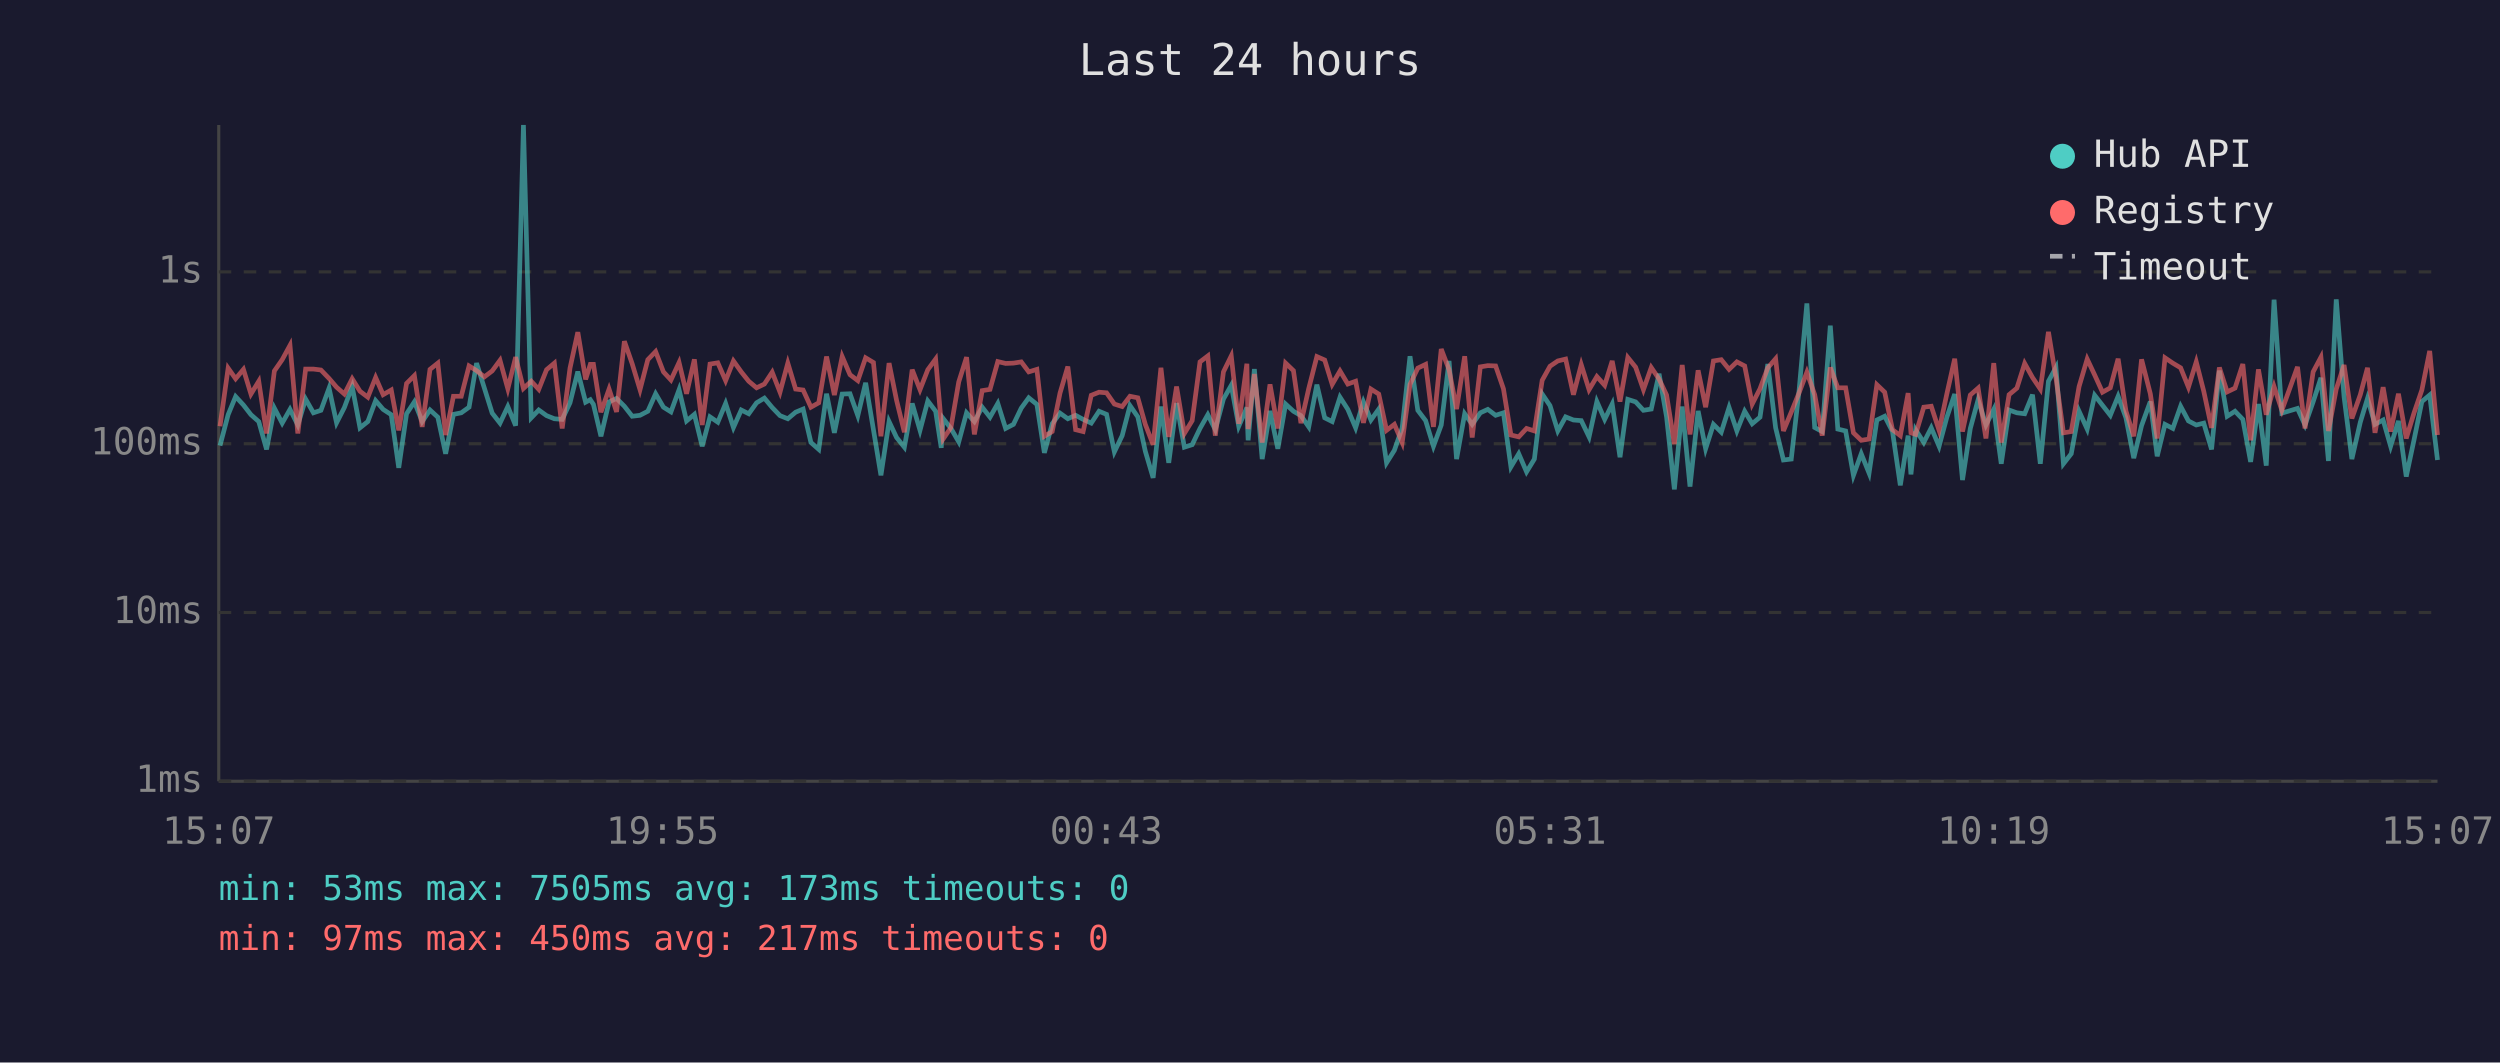
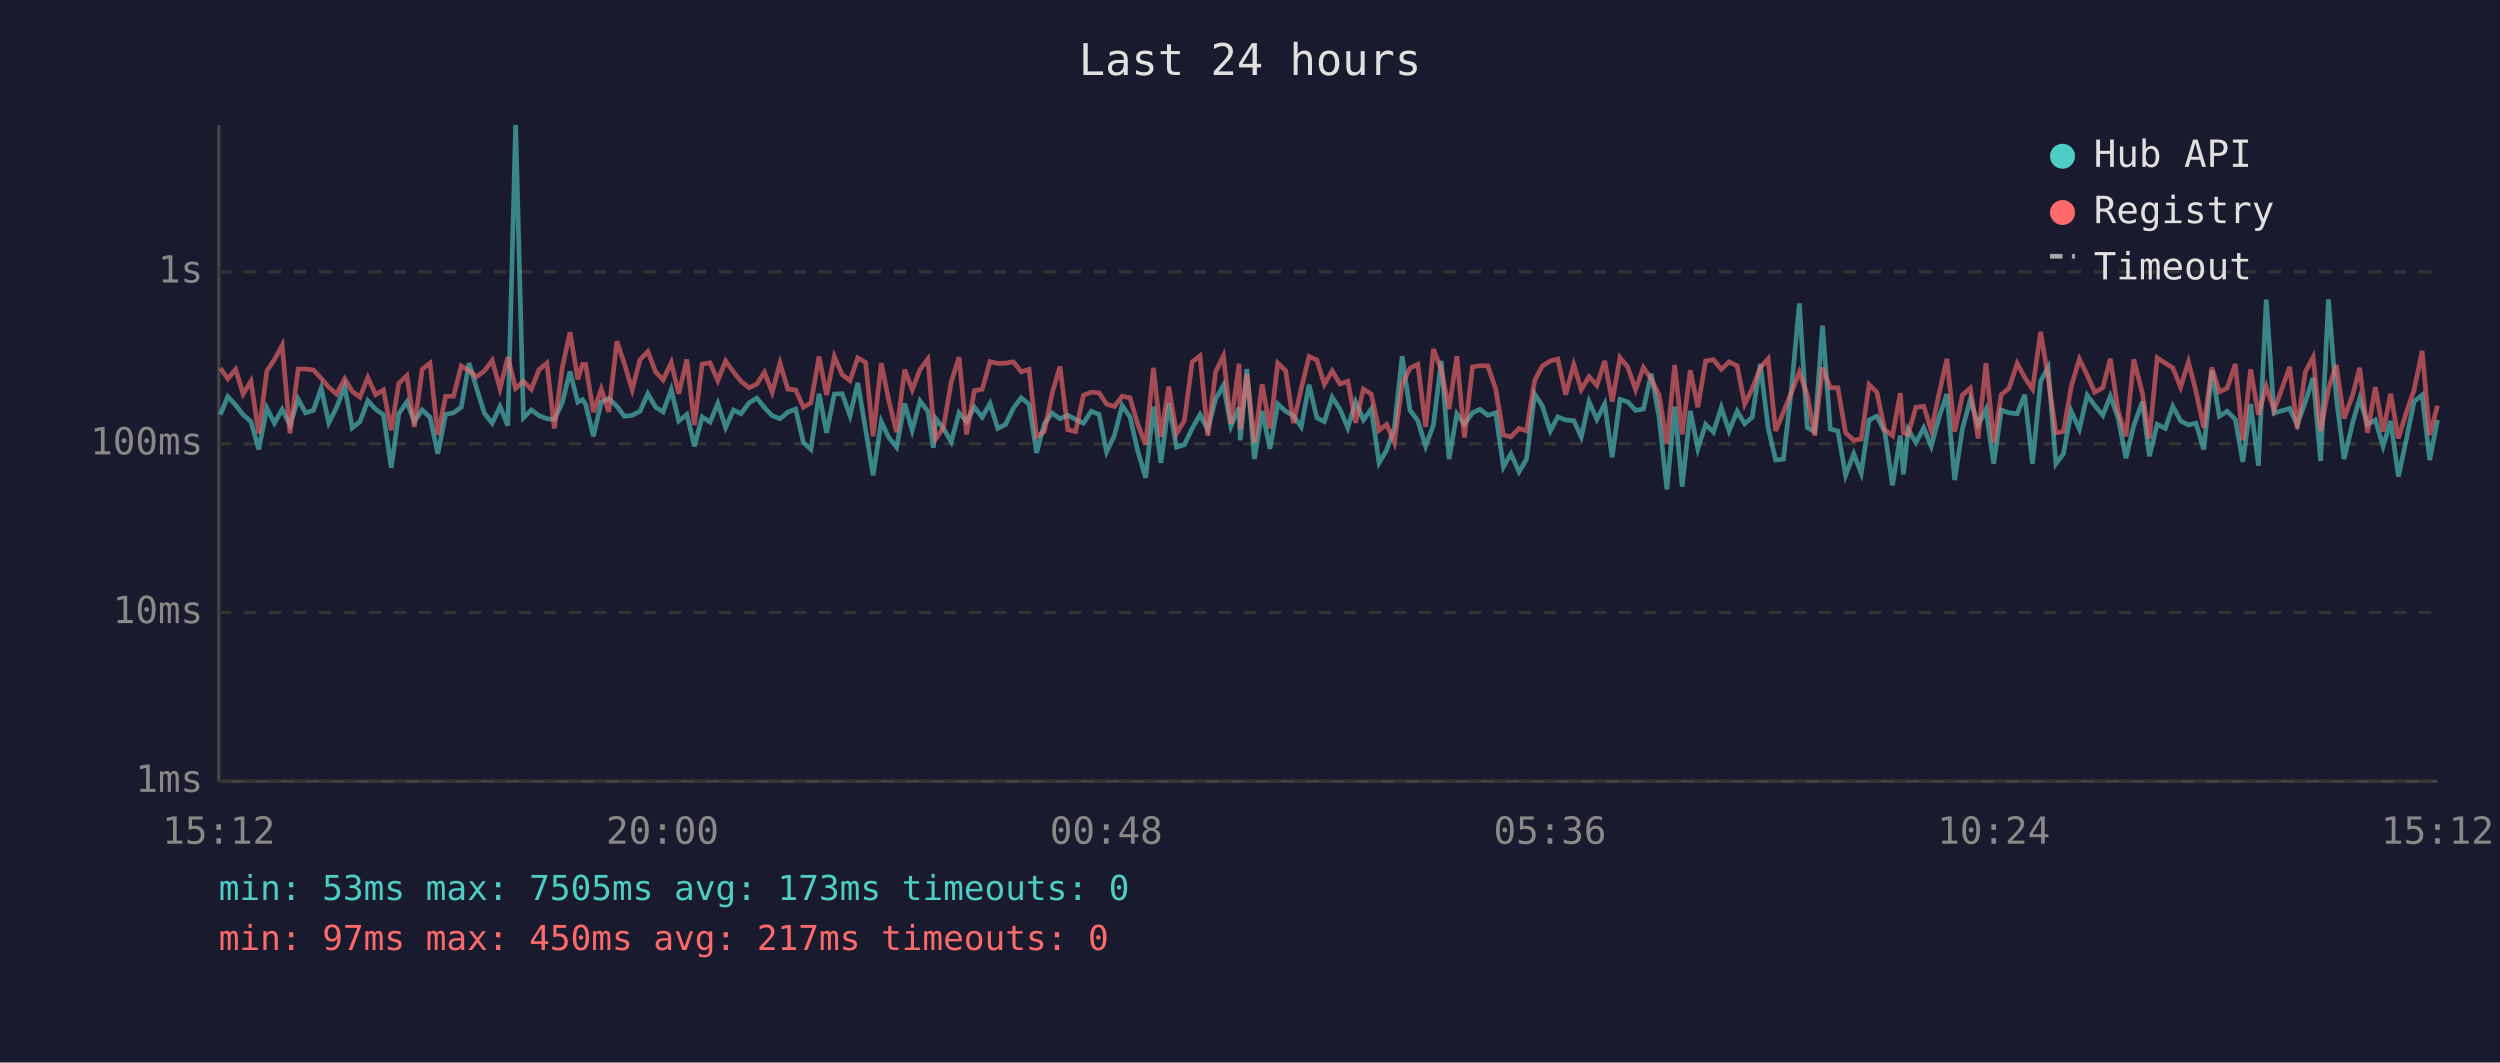
<svg xmlns="http://www.w3.org/2000/svg" viewBox="0 0 800 340" font-family="monospace" font-size="12">
  <rect width="800" height="340" fill="#1a1a2e" />
  <text x="400" y="24" fill="#e0e0e0" font-size="14" text-anchor="middle">Last 24 hours</text>
  <line x1="70" y1="40" x2="70" y2="250" stroke="#444" stroke-width="1" />
  <line x1="70" y1="250" x2="780" y2="250" stroke="#444" stroke-width="1" />
  <line x1="70" y1="250" x2="780" y2="250" stroke="#333" stroke-width="1" stroke-dasharray="4" />
  <text x="65" y="250" fill="#888" text-anchor="end" dominant-baseline="middle">1ms</text>
  <line x1="70" y1="196" x2="780" y2="196" stroke="#333" stroke-width="1" stroke-dasharray="4" />
  <text x="65" y="196" fill="#888" text-anchor="end" dominant-baseline="middle">10ms</text>
  <line x1="70" y1="142" x2="780" y2="142" stroke="#333" stroke-width="1" stroke-dasharray="4" />
  <text x="65" y="142" fill="#888" text-anchor="end" dominant-baseline="middle">100ms</text>
  <line x1="70" y1="87" x2="780" y2="87" stroke="#333" stroke-width="1" stroke-dasharray="4" />
  <text x="65" y="87" fill="#888" text-anchor="end" dominant-baseline="middle">1s</text>
-   <text x="70" y="270" fill="#888" text-anchor="middle">15:07</text>
-   <text x="212" y="270" fill="#888" text-anchor="middle">19:55</text>
-   <text x="354" y="270" fill="#888" text-anchor="middle">00:43</text>
-   <text x="496" y="270" fill="#888" text-anchor="middle">05:31</text>
-   <text x="638" y="270" fill="#888" text-anchor="middle">10:19</text>
-   <text x="780" y="270" fill="#888" text-anchor="middle">15:07</text>
-   <polyline points="70.4,142.6 73.0,132.7 75.4,126.9 77.9,129.6 80.3,132.7 82.8,134.9 85.3,143.8 87.8,130.6 90.3,135.4 92.8,131.0 95.3,136.0 97.8,127.7 100.3,132.1 102.7,131.3 105.3,124.2 107.7,135.3 110.2,130.4 112.7,123.7 115.2,136.9 117.7,134.9 120.2,128.2 122.6,131.0 125.2,132.7 127.6,149.7 130.1,132.4 132.6,128.6 135.1,134.9 137.6,131.2 140.1,133.5 142.6,145.2 145.1,132.6 147.6,132.1 150.1,130.3 152.5,116.2 155.0,124.2 157.5,132.2 160.0,135.4 162.5,130.1 165.0,136.2 167.5,40.0 170.0,133.7 172.4,131.2 174.9,133.0 177.4,134.0 179.9,134.2 182.4,128.9 184.9,118.9 187.4,128.7 188.9,127.9 189.9,129.4 192.3,139.6 194.9,128.6 197.3,127.5 199.8,130.0 202.3,133.2 204.8,132.9 207.3,131.6 209.8,126.0 212.3,130.3 214.7,131.8 217.3,124.7 219.7,134.7 222.2,132.6 224.7,142.8 227.2,133.4 229.7,135.1 232.2,129.1 234.7,136.8 237.2,131.2 239.6,132.4 242.1,128.9 244.6,127.4 247.1,130.4 249.6,133.0 252.1,134.0 254.6,131.9 257.0,130.9 259.5,141.6 262.0,143.8 264.5,126.0 267.0,138.5 269.5,126.1 272.0,126.0 274.5,133.0 277.0,122.5 279.5,137.5 281.9,152.1 284.5,134.9 286.9,140.0 289.4,143.1 291.9,129.1 294.4,137.7 296.9,128.3 299.4,131.6 301.2,143.3 301.8,133.9 304.3,137.1 306.8,141.4 309.3,132.1 311.8,134.9 314.3,130.3 316.8,133.5 319.3,129.1 321.8,137.1 324.3,135.8 326.8,130.6 329.2,127.3 331.8,129.4 334.2,144.9 336.7,135.6 339.2,132.2 341.7,134.0 344.2,132.9 346.6,134.2 349.2,135.4 351.7,131.6 354.1,132.6 356.6,144.6 359.1,139.4 361.6,129.8 364.1,133.4 366.5,144.4 369.0,152.9 371.5,130.1 374.0,148.1 376.5,129.0 379.0,143.1 381.5,142.3 384.0,137.1 386.5,132.7 388.9,137.5 391.5,127.7 394.0,123.3 396.4,136.4 399.0,130.4 399.4,140.9 401.4,118.1 403.9,146.9 406.4,131.5 408.9,143.6 411.4,129.3 413.9,131.6 416.3,133.0 418.8,136.6 421.4,123.1 423.9,133.7 426.3,134.9 428.8,127.1 431.3,131.0 433.8,136.9 436.3,128.6 438.7,134.4 441.2,130.9 443.7,148.1 446.2,144.1 448.7,136.9 451.2,114.0 453.7,131.3 456.2,134.6 458.7,142.8 461.2,136.0 463.7,115.5 466.1,146.9 468.7,132.4 471.1,135.8 473.7,132.1 476.1,131.0 478.6,132.9 481.1,132.1 483.5,149.4 486.0,145.2 488.5,151.0 491.0,146.9 493.5,126.1 496.0,129.8 498.5,137.9 501.0,133.4 503.5,134.4 506.0,134.6 508.5,139.8 511.0,128.5 513.5,134.2 515.9,129.3 518.4,146.3 520.9,127.8 523.4,128.6 525.9,131.3 528.4,130.9 530.9,119.6 533.3,133.4 535.8,156.6 538.3,130.1 540.8,155.7 543.4,131.5 545.8,143.6 548.3,135.8 550.8,138.3 553.3,130.4 555.8,137.9 558.3,131.6 560.7,135.6 563.2,133.5 565.7,116.5 568.2,136.9 570.7,147.2 573.2,146.9 575.7,125.0 578.2,97.1 580.7,136.8 583.1,138.1 585.7,104.2 588.1,137.3 590.6,137.9 593.1,152.1 595.6,145.2 598.1,151.4 600.6,134.4 603.1,133.2 605.6,138.1 608.1,155.3 610.6,139.4 611.5,151.8 613.0,137.5 615.6,141.6 618.0,136.9 620.5,142.8 623.0,133.5 625.5,126.1 628.0,153.6 630.5,137.1 633.0,127.9 635.5,136.0 638.0,131.0 640.4,148.4 642.9,131.2 645.4,132.1 647.9,132.4 650.4,126.3 652.9,148.4 655.5,122.0 657.9,117.6 660.3,148.4 662.8,145.2 665.3,131.6 667.9,137.3 670.3,126.5 672.8,129.7 675.3,132.9 677.8,126.8 680.3,133.7 682.8,146.6 685.3,136.2 688.1,128.5 690.3,146.0 692.8,135.8 695.3,137.1 697.8,130.0 700.3,134.7 702.8,136.0 705.2,135.4 707.7,143.8 710.2,118.6 712.7,133.2 715.2,131.6 717.7,134.2 720.2,147.8 722.7,129.3 725.2,149.0 727.7,95.9 730.2,132.2 735.2,130.7 737.6,136.0 740.2,128.6 742.7,120.9 745.1,147.5 747.6,95.8 750.1,127.0 752.6,146.9 755.3,135.1 757.6,127.5 760.0,135.8 762.6,134.4 765.0,142.8 767.5,134.7 770.0,152.5 772.5,140.7 775.0,128.5 777.5,126.4 780.0,147.2" fill="none" stroke="#4ecdc4" stroke-width="1.5" opacity="0.6" />
-   <polyline points="70.4,136.4 73.0,117.8 75.4,121.2 77.9,118.2 80.3,126.1 82.8,122.0 85.3,138.7 87.8,118.7 90.3,115.1 92.8,110.5 95.3,138.7 97.8,118.1 100.3,118.1 102.7,118.4 105.3,121.1 107.7,123.9 110.2,126.1 112.7,121.2 115.2,125.2 117.7,127.1 120.2,120.8 122.6,126.3 125.2,124.8 127.6,137.7 130.1,122.7 132.6,120.2 135.1,136.6 137.6,118.2 140.1,116.2 142.6,139.2 145.1,126.8 147.6,126.8 150.1,117.1 152.5,118.6 155.0,120.6 157.5,118.7 160.0,115.3 162.5,124.4 165.0,114.3 167.5,124.3 170.0,122.0 172.4,124.6 174.9,118.3 177.4,116.2 179.9,137.1 182.4,117.8 184.9,106.3 187.4,121.4 188.9,116.6 189.9,116.6 192.3,131.9 194.9,124.5 197.3,131.8 199.8,109.2 202.3,116.4 204.8,124.7 207.3,115.1 209.8,112.5 212.3,119.0 214.7,121.6 217.3,116.0 219.7,126.0 222.2,115.0 224.7,136.0 227.2,116.5 229.7,116.1 232.2,121.8 234.7,115.5 237.2,119.0 239.6,122.0 242.1,124.1 244.6,122.9 247.1,119.1 249.6,125.5 252.1,116.2 254.6,124.5 257.0,124.8 259.5,130.3 262.0,128.9 264.5,114.1 267.0,126.4 269.5,114.1 272.0,119.9 274.5,121.8 277.0,114.5 279.5,116.0 281.9,139.6 284.5,116.2 286.9,128.1 289.4,138.3 291.9,118.3 294.4,124.7 296.9,118.3 299.4,114.9 301.2,135.4 301.8,140.5 304.3,136.8 306.8,122.2 309.3,114.3 311.8,139.0 314.3,125.0 316.8,124.6 319.3,115.7 321.8,116.3 324.3,116.2 326.8,115.8 329.2,119.0 331.8,118.2 334.2,139.6 336.7,138.1 339.2,125.8 341.7,117.3 344.2,137.5 346.6,138.1 349.2,126.5 351.7,125.5 354.1,125.7 356.6,129.3 359.1,130.1 361.6,126.8 364.1,127.3 366.5,135.8 369.0,142.3 371.5,117.7 374.0,139.8 376.5,123.7 379.0,138.7 381.5,134.6 384.0,115.8 386.5,113.9 388.9,139.4 391.5,119.0 394.0,113.9 396.4,135.6 399.0,116.4 399.4,137.3 401.4,119.7 403.9,141.6 406.4,123.0 408.9,137.1 411.4,116.2 413.9,118.6 416.3,135.4 418.8,124.3 421.4,114.1 423.9,115.2 426.3,123.0 428.8,118.7 431.3,122.9 433.8,122.0 436.3,135.3 438.7,124.5 441.2,126.1 443.7,137.7 446.2,135.8 448.7,141.6 451.2,123.0 453.7,117.8 456.2,116.6 458.7,136.6 461.2,111.7 463.7,118.3 466.1,130.9 468.7,114.0 471.1,140.0 473.7,117.4 476.1,117.0 478.6,117.1 481.1,124.4 483.5,139.2 486.0,139.8 488.5,137.1 491.0,137.9 493.5,121.7 496.0,117.2 498.5,115.5 501.0,114.9 503.5,126.3 506.0,116.7 508.5,124.7 511.0,120.5 513.5,123.3 515.9,115.5 518.4,128.5 520.9,114.4 523.4,117.5 525.9,124.7 528.4,117.6 530.9,121.3 533.3,126.4 535.8,142.1 538.3,116.8 540.8,139.0 543.4,118.5 545.8,130.3 548.3,115.5 550.8,115.1 553.3,118.2 555.8,115.8 558.3,117.1 560.7,129.3 563.2,124.4 565.7,117.7 568.2,114.8 570.7,137.9 573.2,131.9 575.7,125.7 578.2,119.1 580.7,126.3 583.1,139.4 585.7,117.6 588.1,124.1 590.6,124.1 593.1,138.5 595.6,140.9 598.1,140.5 600.6,123.1 603.1,125.5 605.6,137.5 608.1,139.4 610.6,125.8 611.5,138.5 613.0,139.0 615.6,130.3 618.0,130.0 620.5,137.7 623.0,126.0 625.5,114.8 628.0,138.1 630.5,126.4 633.0,124.2 635.5,140.3 638.0,116.2 640.4,141.6 642.9,126.3 645.4,124.2 647.9,116.3 650.4,120.8 652.9,124.5 655.5,106.2 657.9,120.9 660.3,138.5 662.8,138.1 665.3,123.7 667.9,114.9 670.3,120.0 672.8,125.5 675.3,124.1 677.8,114.8 680.3,131.5 682.8,139.6 685.3,115.0 688.1,126.0 690.3,140.3 692.8,114.5 695.3,116.2 697.8,117.7 700.3,123.9 702.8,115.8 705.2,125.2 707.7,136.9 710.2,117.6 712.7,125.4 715.2,124.2 717.7,116.5 720.2,140.9 722.7,118.2 725.2,132.7 727.7,123.7 730.2,131.3 735.2,117.4 737.6,137.1 740.2,119.0 742.7,114.3 745.1,137.9 747.6,124.5 750.1,116.8 752.6,133.9 755.3,126.3 757.6,117.7 760.0,138.5 762.6,123.9 765.0,138.1 767.5,126.0 770.0,140.3 772.5,132.1 775.0,124.8 777.5,112.3 780.0,139.2" fill="none" stroke="#ff6b6b" stroke-width="1.5" opacity="0.6" />
+   <text x="70" y="270" fill="#888" text-anchor="middle">15:12</text>
+   <text x="212" y="270" fill="#888" text-anchor="middle">20:00</text>
+   <text x="354" y="270" fill="#888" text-anchor="middle">00:48</text>
+   <text x="496" y="270" fill="#888" text-anchor="middle">05:36</text>
+   <text x="638" y="270" fill="#888" text-anchor="middle">10:24</text>
+   <text x="780" y="270" fill="#888" text-anchor="middle">15:12</text>
+   <polyline points="70.5,132.7 72.9,126.9 75.4,129.6 77.8,132.7 80.3,134.9 82.8,143.8 85.4,130.6 87.8,135.4 90.3,131.0 92.8,136.0 95.4,127.7 97.8,132.1 100.3,131.3 102.8,124.2 105.2,135.3 107.7,130.4 110.3,123.7 112.7,136.9 115.2,134.9 117.7,128.2 120.2,131.0 122.7,132.7 125.2,149.7 127.6,132.4 130.2,128.6 132.6,134.9 135.1,131.2 137.6,133.5 140.1,145.2 142.6,132.6 145.1,132.1 147.6,130.3 150.1,116.2 152.5,124.2 155.0,132.2 157.5,135.4 160.0,130.1 162.5,136.2 165.0,40.0 167.5,133.7 170.0,131.2 172.5,133.0 175.0,134.0 177.4,134.2 179.9,128.9 182.4,118.9 184.9,128.7 186.4,127.9 187.4,129.4 189.9,139.6 192.4,128.6 194.8,127.5 197.4,130.0 199.8,133.2 202.3,132.9 204.8,131.6 207.3,126.0 209.8,130.3 212.2,131.8 214.8,124.7 217.2,134.7 219.8,132.6 222.2,142.8 224.7,133.4 227.2,135.1 229.7,129.1 232.2,136.8 234.7,131.2 237.1,132.4 239.7,128.9 242.2,127.4 244.6,130.4 247.1,133.0 249.6,134.0 252.1,131.9 254.6,130.9 257.1,141.6 259.5,143.8 262.1,126.0 264.5,138.5 267.0,126.1 269.5,126.0 272.0,133.0 274.5,122.5 277.0,137.5 279.4,152.1 282.0,134.9 284.4,140.0 286.9,143.1 289.5,129.1 291.9,137.7 294.4,128.3 296.9,131.6 298.7,143.3 299.4,133.9 301.9,137.1 304.4,141.4 306.9,132.1 309.3,134.9 311.8,130.3 314.3,133.5 316.8,129.1 319.3,137.1 321.8,135.8 324.3,130.6 326.8,127.3 329.3,129.4 331.7,144.9 334.2,135.6 336.7,132.2 339.2,134.0 341.7,132.9 344.2,134.2 346.7,135.4 349.2,131.6 351.7,132.6 354.1,144.6 356.6,139.4 359.1,129.8 361.6,133.4 364.1,144.4 366.6,152.9 369.1,130.1 371.5,148.1 374.0,129.0 376.5,143.1 379.0,142.3 381.5,137.1 384.0,132.7 386.5,137.5 389.0,127.7 391.5,123.3 393.9,136.4 396.5,130.4 396.9,140.9 399.0,118.1 401.4,146.9 403.9,131.5 406.4,143.6 408.9,129.3 411.4,131.6 413.9,133.0 416.4,136.6 418.9,123.1 421.4,133.7 423.8,134.9 426.3,127.1 428.8,131.0 431.3,136.9 433.8,128.6 436.3,134.4 438.8,130.9 441.3,148.1 443.7,144.1 446.2,136.9 448.7,114.0 451.2,131.3 453.7,134.6 456.2,142.8 458.7,136.0 461.2,115.5 463.7,146.9 466.2,132.4 468.6,135.8 471.2,132.1 473.6,131.0 476.1,132.9 478.6,132.1 481.1,149.4 483.5,145.2 486.1,151.0 488.5,146.9 491.1,126.1 493.5,129.8 496.1,137.9 498.5,133.4 501.0,134.4 503.6,134.6 506.0,139.8 508.5,128.5 511.0,134.2 513.5,129.3 515.9,146.3 518.4,127.8 520.9,128.6 523.4,131.3 525.9,130.9 528.4,119.6 530.9,133.4 533.4,156.6 535.9,130.1 538.3,155.7 540.9,131.5 543.3,143.6 545.8,135.8 548.3,138.3 550.8,130.4 553.3,137.9 555.9,131.6 558.3,135.6 560.7,133.5 563.3,116.5 565.8,136.9 568.2,147.2 570.7,146.9 573.2,125.0 575.8,97.1 578.3,136.8 580.7,138.1 583.2,104.2 585.7,137.3 588.1,137.9 590.6,152.1 593.2,145.2 595.6,151.4 598.1,134.4 600.6,133.2 603.1,138.1 605.6,155.3 608.1,139.4 609.1,151.8 610.6,137.5 613.1,141.6 615.6,136.9 618.0,142.8 620.5,133.5 623.0,126.1 625.5,153.6 628.0,137.1 630.5,127.9 633.0,136.0 635.5,131.0 638.0,148.4 640.4,131.2 642.9,132.1 645.5,132.4 647.9,126.3 650.4,148.4 653.0,122.0 655.4,117.6 657.9,148.4 660.3,145.2 662.8,131.6 665.4,137.3 667.9,126.5 670.3,129.7 672.9,132.9 675.3,126.8 677.8,133.7 680.3,146.6 682.8,136.2 685.6,128.5 687.8,146.0 690.3,135.8 692.9,137.1 695.3,130.0 697.8,134.7 700.3,136.0 702.7,135.4 705.2,143.8 707.8,118.6 710.2,133.2 712.7,131.6 715.3,134.2 717.7,147.8 720.2,129.3 722.7,149.0 725.2,95.9 727.7,132.2 732.7,130.7 735.1,136.0 737.7,128.6 740.2,120.9 742.6,147.5 745.1,95.8 747.6,127.0 750.1,146.9 752.9,135.1 755.1,127.5 757.6,135.8 760.1,134.4 762.6,142.8 765.0,134.7 767.5,152.5 770.0,140.7 772.5,128.5 775.1,126.4 777.5,147.2 780.0,134.4" fill="none" stroke="#4ecdc4" stroke-width="1.5" opacity="0.6" />
+   <polyline points="70.5,117.8 72.9,121.2 75.4,118.2 77.8,126.1 80.3,122.0 82.8,138.7 85.4,118.7 87.8,115.1 90.3,110.5 92.8,138.7 95.4,118.1 97.8,118.1 100.3,118.4 102.8,121.1 105.2,123.9 107.7,126.1 110.3,121.2 112.7,125.2 115.2,127.1 117.7,120.8 120.2,126.3 122.7,124.8 125.2,137.7 127.6,122.7 130.2,120.2 132.6,136.6 135.1,118.2 137.6,116.2 140.1,139.2 142.6,126.8 145.1,126.8 147.6,117.1 150.1,118.6 152.5,120.6 155.0,118.7 157.5,115.3 160.0,124.4 162.5,114.3 165.0,124.3 167.5,122.0 170.0,124.6 172.5,118.3 175.0,116.2 177.4,137.1 179.9,117.8 182.4,106.3 184.9,121.4 186.4,116.6 187.4,116.6 189.9,131.9 192.4,124.5 194.8,131.8 197.4,109.2 199.8,116.4 202.3,124.7 204.8,115.1 207.3,112.5 209.8,119.0 212.2,121.6 214.8,116.0 217.2,126.0 219.8,115.0 222.2,136.0 224.7,116.5 227.2,116.1 229.7,121.8 232.2,115.5 234.7,119.0 237.1,122.0 239.7,124.1 242.2,122.9 244.6,119.1 247.1,125.5 249.6,116.2 252.1,124.5 254.6,124.8 257.1,130.3 259.5,128.9 262.1,114.1 264.5,126.4 267.0,114.1 269.5,119.9 272.0,121.8 274.5,114.5 277.0,116.0 279.4,139.6 282.0,116.2 284.4,128.1 286.9,138.3 289.5,118.3 291.9,124.7 294.4,118.3 296.9,114.9 298.7,135.4 299.4,140.5 301.9,136.8 304.4,122.2 306.9,114.3 309.3,139.0 311.8,125.0 314.3,124.6 316.8,115.7 319.3,116.3 321.8,116.2 324.3,115.8 326.8,119.0 329.3,118.2 331.7,139.6 334.2,138.1 336.7,125.8 339.2,117.3 341.7,137.5 344.2,138.1 346.7,126.5 349.2,125.5 351.7,125.7 354.1,129.3 356.6,130.1 359.1,126.8 361.6,127.3 364.1,135.8 366.6,142.3 369.1,117.7 371.5,139.8 374.0,123.7 376.5,138.7 379.0,134.6 381.5,115.8 384.0,113.9 386.5,139.4 389.0,119.0 391.5,113.9 393.9,135.6 396.5,116.4 396.9,137.3 399.0,119.7 401.4,141.6 403.9,123.0 406.4,137.1 408.9,116.2 411.4,118.6 413.9,135.4 416.4,124.3 418.9,114.1 421.4,115.2 423.8,123.0 426.3,118.7 428.8,122.9 431.3,122.0 433.8,135.3 436.3,124.5 438.8,126.1 441.3,137.7 443.7,135.8 446.2,141.6 448.7,123.0 451.2,117.8 453.7,116.6 456.2,136.6 458.7,111.7 461.2,118.3 463.7,130.9 466.2,114.0 468.6,140.0 471.2,117.4 473.6,117.0 476.1,117.1 478.6,124.4 481.1,139.2 483.5,139.8 486.1,137.1 488.5,137.9 491.1,121.7 493.5,117.2 496.1,115.5 498.5,114.9 501.0,126.3 503.6,116.7 506.0,124.7 508.5,120.5 511.0,123.3 513.5,115.5 515.9,128.5 518.4,114.4 520.9,117.5 523.4,124.7 525.9,117.6 528.4,121.3 530.9,126.4 533.4,142.1 535.9,116.8 538.3,139.0 540.9,118.5 543.3,130.3 545.8,115.5 548.3,115.1 550.8,118.2 553.3,115.8 555.9,117.1 558.3,129.3 560.7,124.4 563.3,117.7 565.8,114.8 568.2,137.9 570.7,131.9 573.2,125.7 575.8,119.1 578.3,126.3 580.7,139.4 583.2,117.6 585.7,124.1 588.1,124.1 590.6,138.5 593.2,140.9 595.6,140.5 598.1,123.1 600.6,125.5 603.1,137.5 605.6,139.4 608.1,125.8 609.1,138.5 610.6,139.0 613.1,130.3 615.6,130.0 618.0,137.7 620.5,126.0 623.0,114.8 625.5,138.1 628.0,126.4 630.5,124.2 633.0,140.3 635.5,116.2 638.0,141.6 640.4,126.3 642.9,124.2 645.5,116.3 647.9,120.8 650.4,124.5 653.0,106.2 655.4,120.9 657.9,138.5 660.3,138.1 662.8,123.7 665.4,114.9 667.9,120.0 670.3,125.5 672.9,124.1 675.3,114.8 677.8,131.5 680.3,139.6 682.8,115.0 685.6,126.0 687.8,140.3 690.3,114.5 692.9,116.2 695.3,117.7 697.8,123.9 700.3,115.8 702.7,125.2 705.2,136.9 707.8,117.6 710.2,125.4 712.7,124.2 715.3,116.5 717.7,140.9 720.2,118.2 722.7,132.7 725.2,123.7 727.7,131.3 732.7,117.4 735.1,137.1 737.7,119.0 740.2,114.3 742.6,137.9 745.1,124.5 747.6,116.8 750.1,133.9 752.9,126.3 755.1,117.7 757.6,138.5 760.1,123.9 762.6,138.1 765.0,126.0 767.5,140.3 770.0,132.1 772.5,124.8 775.1,112.3 777.5,139.2 780.0,129.8" fill="none" stroke="#ff6b6b" stroke-width="1.5" opacity="0.6" />
  <circle cx="660" cy="50" r="4" fill="#4ecdc4" />
  <text x="670" y="50" fill="#e0e0e0" dominant-baseline="middle">Hub API</text>
  <circle cx="660" cy="68" r="4" fill="#ff6b6b" />
  <text x="670" y="68" fill="#e0e0e0" dominant-baseline="middle">Registry</text>
  <line x1="656" y1="82" x2="664" y2="82" stroke="#e0e0e0" stroke-width="1.5" stroke-dasharray="4,3" opacity="0.7" />
  <text x="670" y="86" fill="#e0e0e0" dominant-baseline="middle">Timeout</text>
  <text x="70" y="288" fill="#4ecdc4" font-size="11">min: 53ms  max: 7505ms  avg: 173ms  timeouts: 0</text>
  <text x="70" y="304" fill="#ff6b6b" font-size="11">min: 97ms  max: 450ms  avg: 217ms  timeouts: 0</text>
</svg>
